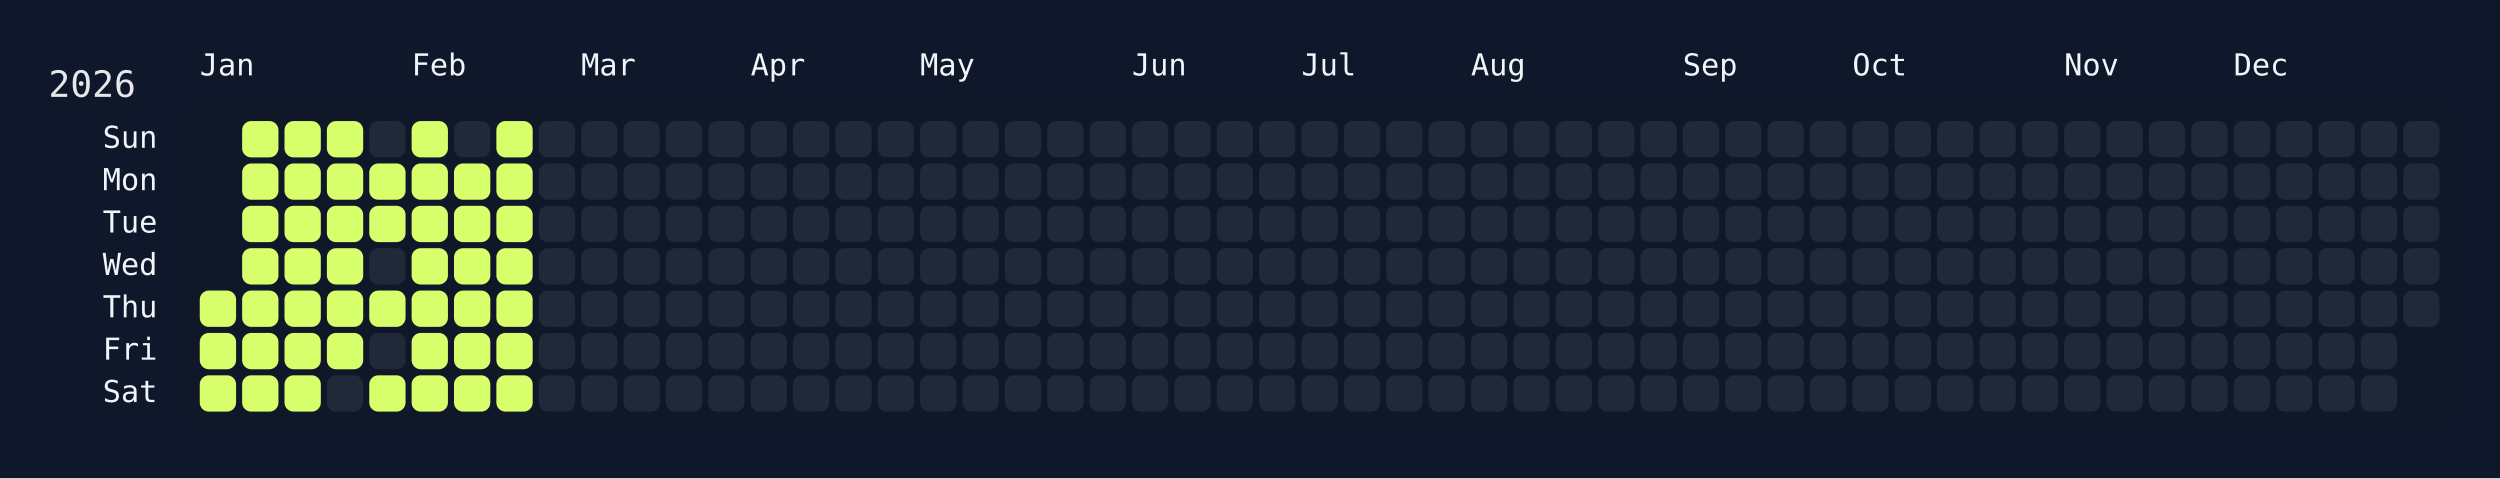
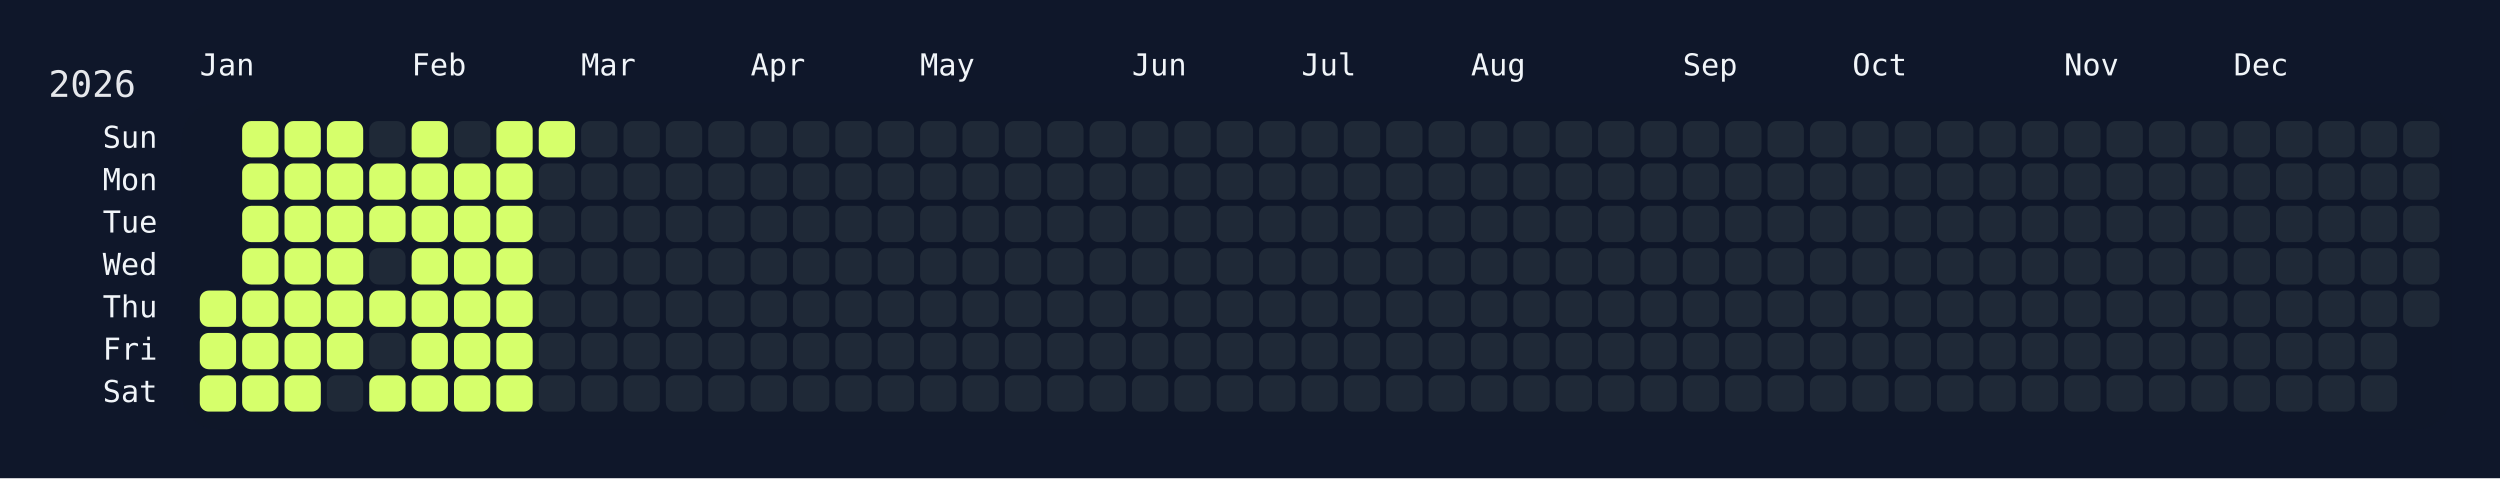
<svg xmlns="http://www.w3.org/2000/svg" width="826" height="158" viewBox="0 0 826 158">
  <rect width="826" height="158" fill="#0f172a" />
  <rect x="60" y="34" width="750" height="108" rx="12" ry="12" fill="rgba(15, 23, 42, 0.8)" />
  <text x="16" y="32" font-size="12" fill="#e5e7eb" font-family="JetBrains Mono, ui-monospace, SFMono-Regular, Menlo, Monaco, Consolas, monospace">2026</text>
  <text x="66" y="18" font-size="10" fill="#f1f5f9" font-family="JetBrains Mono, ui-monospace, SFMono-Regular, Menlo, Monaco, Consolas, monospace" dominant-baseline="hanging">Jan</text>
  <text x="136" y="18" font-size="10" fill="#f1f5f9" font-family="JetBrains Mono, ui-monospace, SFMono-Regular, Menlo, Monaco, Consolas, monospace" dominant-baseline="hanging">Feb</text>
  <text x="192" y="18" font-size="10" fill="#f1f5f9" font-family="JetBrains Mono, ui-monospace, SFMono-Regular, Menlo, Monaco, Consolas, monospace" dominant-baseline="hanging">Mar</text>
  <text x="248" y="18" font-size="10" fill="#f1f5f9" font-family="JetBrains Mono, ui-monospace, SFMono-Regular, Menlo, Monaco, Consolas, monospace" dominant-baseline="hanging">Apr</text>
  <text x="304" y="18" font-size="10" fill="#f1f5f9" font-family="JetBrains Mono, ui-monospace, SFMono-Regular, Menlo, Monaco, Consolas, monospace" dominant-baseline="hanging">May</text>
  <text x="374" y="18" font-size="10" fill="#f1f5f9" font-family="JetBrains Mono, ui-monospace, SFMono-Regular, Menlo, Monaco, Consolas, monospace" dominant-baseline="hanging">Jun</text>
  <text x="430" y="18" font-size="10" fill="#f1f5f9" font-family="JetBrains Mono, ui-monospace, SFMono-Regular, Menlo, Monaco, Consolas, monospace" dominant-baseline="hanging">Jul</text>
  <text x="486" y="18" font-size="10" fill="#f1f5f9" font-family="JetBrains Mono, ui-monospace, SFMono-Regular, Menlo, Monaco, Consolas, monospace" dominant-baseline="hanging">Aug</text>
  <text x="556" y="18" font-size="10" fill="#f1f5f9" font-family="JetBrains Mono, ui-monospace, SFMono-Regular, Menlo, Monaco, Consolas, monospace" dominant-baseline="hanging">Sep</text>
  <text x="612" y="18" font-size="10" fill="#f1f5f9" font-family="JetBrains Mono, ui-monospace, SFMono-Regular, Menlo, Monaco, Consolas, monospace" dominant-baseline="hanging">Oct</text>
  <text x="682" y="18" font-size="10" fill="#f1f5f9" font-family="JetBrains Mono, ui-monospace, SFMono-Regular, Menlo, Monaco, Consolas, monospace" dominant-baseline="hanging">Nov</text>
  <text x="738" y="18" font-size="10" fill="#f1f5f9" font-family="JetBrains Mono, ui-monospace, SFMono-Regular, Menlo, Monaco, Consolas, monospace" dominant-baseline="hanging">Dec</text>
  <text x="52" y="46.0" font-size="10" fill="#f1f5f9" font-family="JetBrains Mono, ui-monospace, SFMono-Regular, Menlo, Monaco, Consolas, monospace" text-anchor="end" dominant-baseline="middle">Sun</text>
  <text x="52" y="60.0" font-size="10" fill="#f1f5f9" font-family="JetBrains Mono, ui-monospace, SFMono-Regular, Menlo, Monaco, Consolas, monospace" text-anchor="end" dominant-baseline="middle">Mon</text>
  <text x="52" y="74.0" font-size="10" fill="#f1f5f9" font-family="JetBrains Mono, ui-monospace, SFMono-Regular, Menlo, Monaco, Consolas, monospace" text-anchor="end" dominant-baseline="middle">Tue</text>
  <text x="52" y="88.0" font-size="10" fill="#f1f5f9" font-family="JetBrains Mono, ui-monospace, SFMono-Regular, Menlo, Monaco, Consolas, monospace" text-anchor="end" dominant-baseline="middle">Wed</text>
  <text x="52" y="102.0" font-size="10" fill="#f1f5f9" font-family="JetBrains Mono, ui-monospace, SFMono-Regular, Menlo, Monaco, Consolas, monospace" text-anchor="end" dominant-baseline="middle">Thu</text>
  <text x="52" y="116.0" font-size="10" fill="#f1f5f9" font-family="JetBrains Mono, ui-monospace, SFMono-Regular, Menlo, Monaco, Consolas, monospace" text-anchor="end" dominant-baseline="middle">Fri</text>
  <text x="52" y="130.0" font-size="10" fill="#f1f5f9" font-family="JetBrains Mono, ui-monospace, SFMono-Regular, Menlo, Monaco, Consolas, monospace" text-anchor="end" dominant-baseline="middle">Sat</text>
  <g transform="translate(66,40)">
    <rect x="0" y="56" width="12" height="12" rx="3" ry="3" fill="#d6ff6b" data-date="2026-01-01" />
    <rect x="0" y="70" width="12" height="12" rx="3" ry="3" fill="#d6ff6b" data-date="2026-01-02" />
    <rect x="0" y="84" width="12" height="12" rx="3" ry="3" fill="#d6ff6b" data-date="2026-01-03" />
    <rect x="14" y="0" width="12" height="12" rx="3" ry="3" fill="#d6ff6b" data-date="2026-01-04" />
    <rect x="14" y="14" width="12" height="12" rx="3" ry="3" fill="#d6ff6b" data-date="2026-01-05" />
    <rect x="14" y="28" width="12" height="12" rx="3" ry="3" fill="#d6ff6b" data-date="2026-01-06" />
    <rect x="14" y="42" width="12" height="12" rx="3" ry="3" fill="#d6ff6b" data-date="2026-01-07" />
    <rect x="14" y="56" width="12" height="12" rx="3" ry="3" fill="#d6ff6b" data-date="2026-01-08" />
    <rect x="14" y="70" width="12" height="12" rx="3" ry="3" fill="#d6ff6b" data-date="2026-01-09" />
    <rect x="14" y="84" width="12" height="12" rx="3" ry="3" fill="#d6ff6b" data-date="2026-01-10" />
    <rect x="28" y="0" width="12" height="12" rx="3" ry="3" fill="#d6ff6b" data-date="2026-01-11" />
    <rect x="28" y="14" width="12" height="12" rx="3" ry="3" fill="#d6ff6b" data-date="2026-01-12" />
    <rect x="28" y="28" width="12" height="12" rx="3" ry="3" fill="#d6ff6b" data-date="2026-01-13" />
    <rect x="28" y="42" width="12" height="12" rx="3" ry="3" fill="#d6ff6b" data-date="2026-01-14" />
    <rect x="28" y="56" width="12" height="12" rx="3" ry="3" fill="#d6ff6b" data-date="2026-01-15" />
    <rect x="28" y="70" width="12" height="12" rx="3" ry="3" fill="#d6ff6b" data-date="2026-01-16" />
    <rect x="28" y="84" width="12" height="12" rx="3" ry="3" fill="#d6ff6b" data-date="2026-01-17" />
    <rect x="42" y="0" width="12" height="12" rx="3" ry="3" fill="#d6ff6b" data-date="2026-01-18" />
    <rect x="42" y="14" width="12" height="12" rx="3" ry="3" fill="#d6ff6b" data-date="2026-01-19" />
    <rect x="42" y="28" width="12" height="12" rx="3" ry="3" fill="#d6ff6b" data-date="2026-01-20" />
    <rect x="42" y="42" width="12" height="12" rx="3" ry="3" fill="#d6ff6b" data-date="2026-01-21" />
    <rect x="42" y="56" width="12" height="12" rx="3" ry="3" fill="#d6ff6b" data-date="2026-01-22" />
    <rect x="42" y="70" width="12" height="12" rx="3" ry="3" fill="#d6ff6b" data-date="2026-01-23" />
    <rect x="42" y="84" width="12" height="12" rx="3" ry="3" fill="#1f2937" data-date="2026-01-24" />
    <rect x="56" y="0" width="12" height="12" rx="3" ry="3" fill="#1f2937" data-date="2026-01-25" />
    <rect x="56" y="14" width="12" height="12" rx="3" ry="3" fill="#d6ff6b" data-date="2026-01-26" />
    <rect x="56" y="28" width="12" height="12" rx="3" ry="3" fill="#d6ff6b" data-date="2026-01-27" />
    <rect x="56" y="42" width="12" height="12" rx="3" ry="3" fill="#1f2937" data-date="2026-01-28" />
    <rect x="56" y="56" width="12" height="12" rx="3" ry="3" fill="#d6ff6b" data-date="2026-01-29" />
    <rect x="56" y="70" width="12" height="12" rx="3" ry="3" fill="#1f2937" data-date="2026-01-30" />
    <rect x="56" y="84" width="12" height="12" rx="3" ry="3" fill="#d6ff6b" data-date="2026-01-31" />
    <rect x="70" y="0" width="12" height="12" rx="3" ry="3" fill="#d6ff6b" data-date="2026-02-01" />
    <rect x="70" y="14" width="12" height="12" rx="3" ry="3" fill="#d6ff6b" data-date="2026-02-02" />
    <rect x="70" y="28" width="12" height="12" rx="3" ry="3" fill="#d6ff6b" data-date="2026-02-03" />
    <rect x="70" y="42" width="12" height="12" rx="3" ry="3" fill="#d6ff6b" data-date="2026-02-04" />
    <rect x="70" y="56" width="12" height="12" rx="3" ry="3" fill="#d6ff6b" data-date="2026-02-05" />
    <rect x="70" y="70" width="12" height="12" rx="3" ry="3" fill="#d6ff6b" data-date="2026-02-06" />
    <rect x="70" y="84" width="12" height="12" rx="3" ry="3" fill="#d6ff6b" data-date="2026-02-07" />
    <rect x="84" y="0" width="12" height="12" rx="3" ry="3" fill="#1f2937" data-date="2026-02-08" />
    <rect x="84" y="14" width="12" height="12" rx="3" ry="3" fill="#d6ff6b" data-date="2026-02-09" />
    <rect x="84" y="28" width="12" height="12" rx="3" ry="3" fill="#d6ff6b" data-date="2026-02-10" />
    <rect x="84" y="42" width="12" height="12" rx="3" ry="3" fill="#d6ff6b" data-date="2026-02-11" />
    <rect x="84" y="56" width="12" height="12" rx="3" ry="3" fill="#d6ff6b" data-date="2026-02-12" />
    <rect x="84" y="70" width="12" height="12" rx="3" ry="3" fill="#d6ff6b" data-date="2026-02-13" />
    <rect x="84" y="84" width="12" height="12" rx="3" ry="3" fill="#d6ff6b" data-date="2026-02-14" />
    <rect x="98" y="0" width="12" height="12" rx="3" ry="3" fill="#d6ff6b" data-date="2026-02-15" />
    <rect x="98" y="14" width="12" height="12" rx="3" ry="3" fill="#d6ff6b" data-date="2026-02-16" />
    <rect x="98" y="28" width="12" height="12" rx="3" ry="3" fill="#d6ff6b" data-date="2026-02-17" />
    <rect x="98" y="42" width="12" height="12" rx="3" ry="3" fill="#d6ff6b" data-date="2026-02-18" />
    <rect x="98" y="56" width="12" height="12" rx="3" ry="3" fill="#d6ff6b" data-date="2026-02-19" />
    <rect x="98" y="70" width="12" height="12" rx="3" ry="3" fill="#d6ff6b" data-date="2026-02-20" />
    <rect x="98" y="84" width="12" height="12" rx="3" ry="3" fill="#d6ff6b" data-date="2026-02-21" />
-     <rect x="112" y="0" width="12" height="12" rx="3" ry="3" fill="#1f2937" data-date="2026-02-22" />
+     <rect x="112" y="0" width="12" height="12" rx="3" ry="3" fill="#d6ff6b" data-date="2026-02-22" />
    <rect x="112" y="14" width="12" height="12" rx="3" ry="3" fill="#1f2937" data-date="2026-02-23" />
    <rect x="112" y="28" width="12" height="12" rx="3" ry="3" fill="#1f2937" data-date="2026-02-24" />
    <rect x="112" y="42" width="12" height="12" rx="3" ry="3" fill="#1f2937" data-date="2026-02-25" />
    <rect x="112" y="56" width="12" height="12" rx="3" ry="3" fill="#1f2937" data-date="2026-02-26" />
    <rect x="112" y="70" width="12" height="12" rx="3" ry="3" fill="#1f2937" data-date="2026-02-27" />
    <rect x="112" y="84" width="12" height="12" rx="3" ry="3" fill="#1f2937" data-date="2026-02-28" />
    <rect x="126" y="0" width="12" height="12" rx="3" ry="3" fill="#1f2937" data-date="2026-03-01" />
    <rect x="126" y="14" width="12" height="12" rx="3" ry="3" fill="#1f2937" data-date="2026-03-02" />
    <rect x="126" y="28" width="12" height="12" rx="3" ry="3" fill="#1f2937" data-date="2026-03-03" />
    <rect x="126" y="42" width="12" height="12" rx="3" ry="3" fill="#1f2937" data-date="2026-03-04" />
    <rect x="126" y="56" width="12" height="12" rx="3" ry="3" fill="#1f2937" data-date="2026-03-05" />
    <rect x="126" y="70" width="12" height="12" rx="3" ry="3" fill="#1f2937" data-date="2026-03-06" />
    <rect x="126" y="84" width="12" height="12" rx="3" ry="3" fill="#1f2937" data-date="2026-03-07" />
    <rect x="140" y="0" width="12" height="12" rx="3" ry="3" fill="#1f2937" data-date="2026-03-08" />
    <rect x="140" y="14" width="12" height="12" rx="3" ry="3" fill="#1f2937" data-date="2026-03-09" />
    <rect x="140" y="28" width="12" height="12" rx="3" ry="3" fill="#1f2937" data-date="2026-03-10" />
    <rect x="140" y="42" width="12" height="12" rx="3" ry="3" fill="#1f2937" data-date="2026-03-11" />
    <rect x="140" y="56" width="12" height="12" rx="3" ry="3" fill="#1f2937" data-date="2026-03-12" />
    <rect x="140" y="70" width="12" height="12" rx="3" ry="3" fill="#1f2937" data-date="2026-03-13" />
    <rect x="140" y="84" width="12" height="12" rx="3" ry="3" fill="#1f2937" data-date="2026-03-14" />
    <rect x="154" y="0" width="12" height="12" rx="3" ry="3" fill="#1f2937" data-date="2026-03-15" />
    <rect x="154" y="14" width="12" height="12" rx="3" ry="3" fill="#1f2937" data-date="2026-03-16" />
    <rect x="154" y="28" width="12" height="12" rx="3" ry="3" fill="#1f2937" data-date="2026-03-17" />
    <rect x="154" y="42" width="12" height="12" rx="3" ry="3" fill="#1f2937" data-date="2026-03-18" />
    <rect x="154" y="56" width="12" height="12" rx="3" ry="3" fill="#1f2937" data-date="2026-03-19" />
    <rect x="154" y="70" width="12" height="12" rx="3" ry="3" fill="#1f2937" data-date="2026-03-20" />
    <rect x="154" y="84" width="12" height="12" rx="3" ry="3" fill="#1f2937" data-date="2026-03-21" />
    <rect x="168" y="0" width="12" height="12" rx="3" ry="3" fill="#1f2937" data-date="2026-03-22" />
    <rect x="168" y="14" width="12" height="12" rx="3" ry="3" fill="#1f2937" data-date="2026-03-23" />
    <rect x="168" y="28" width="12" height="12" rx="3" ry="3" fill="#1f2937" data-date="2026-03-24" />
    <rect x="168" y="42" width="12" height="12" rx="3" ry="3" fill="#1f2937" data-date="2026-03-25" />
    <rect x="168" y="56" width="12" height="12" rx="3" ry="3" fill="#1f2937" data-date="2026-03-26" />
    <rect x="168" y="70" width="12" height="12" rx="3" ry="3" fill="#1f2937" data-date="2026-03-27" />
    <rect x="168" y="84" width="12" height="12" rx="3" ry="3" fill="#1f2937" data-date="2026-03-28" />
    <rect x="182" y="0" width="12" height="12" rx="3" ry="3" fill="#1f2937" data-date="2026-03-29" />
    <rect x="182" y="14" width="12" height="12" rx="3" ry="3" fill="#1f2937" data-date="2026-03-30" />
    <rect x="182" y="28" width="12" height="12" rx="3" ry="3" fill="#1f2937" data-date="2026-03-31" />
    <rect x="182" y="42" width="12" height="12" rx="3" ry="3" fill="#1f2937" data-date="2026-04-01" />
    <rect x="182" y="56" width="12" height="12" rx="3" ry="3" fill="#1f2937" data-date="2026-04-02" />
    <rect x="182" y="70" width="12" height="12" rx="3" ry="3" fill="#1f2937" data-date="2026-04-03" />
    <rect x="182" y="84" width="12" height="12" rx="3" ry="3" fill="#1f2937" data-date="2026-04-04" />
    <rect x="196" y="0" width="12" height="12" rx="3" ry="3" fill="#1f2937" data-date="2026-04-05" />
    <rect x="196" y="14" width="12" height="12" rx="3" ry="3" fill="#1f2937" data-date="2026-04-06" />
    <rect x="196" y="28" width="12" height="12" rx="3" ry="3" fill="#1f2937" data-date="2026-04-07" />
    <rect x="196" y="42" width="12" height="12" rx="3" ry="3" fill="#1f2937" data-date="2026-04-08" />
    <rect x="196" y="56" width="12" height="12" rx="3" ry="3" fill="#1f2937" data-date="2026-04-09" />
    <rect x="196" y="70" width="12" height="12" rx="3" ry="3" fill="#1f2937" data-date="2026-04-10" />
    <rect x="196" y="84" width="12" height="12" rx="3" ry="3" fill="#1f2937" data-date="2026-04-11" />
    <rect x="210" y="0" width="12" height="12" rx="3" ry="3" fill="#1f2937" data-date="2026-04-12" />
    <rect x="210" y="14" width="12" height="12" rx="3" ry="3" fill="#1f2937" data-date="2026-04-13" />
    <rect x="210" y="28" width="12" height="12" rx="3" ry="3" fill="#1f2937" data-date="2026-04-14" />
    <rect x="210" y="42" width="12" height="12" rx="3" ry="3" fill="#1f2937" data-date="2026-04-15" />
    <rect x="210" y="56" width="12" height="12" rx="3" ry="3" fill="#1f2937" data-date="2026-04-16" />
    <rect x="210" y="70" width="12" height="12" rx="3" ry="3" fill="#1f2937" data-date="2026-04-17" />
    <rect x="210" y="84" width="12" height="12" rx="3" ry="3" fill="#1f2937" data-date="2026-04-18" />
    <rect x="224" y="0" width="12" height="12" rx="3" ry="3" fill="#1f2937" data-date="2026-04-19" />
    <rect x="224" y="14" width="12" height="12" rx="3" ry="3" fill="#1f2937" data-date="2026-04-20" />
    <rect x="224" y="28" width="12" height="12" rx="3" ry="3" fill="#1f2937" data-date="2026-04-21" />
    <rect x="224" y="42" width="12" height="12" rx="3" ry="3" fill="#1f2937" data-date="2026-04-22" />
    <rect x="224" y="56" width="12" height="12" rx="3" ry="3" fill="#1f2937" data-date="2026-04-23" />
    <rect x="224" y="70" width="12" height="12" rx="3" ry="3" fill="#1f2937" data-date="2026-04-24" />
    <rect x="224" y="84" width="12" height="12" rx="3" ry="3" fill="#1f2937" data-date="2026-04-25" />
    <rect x="238" y="0" width="12" height="12" rx="3" ry="3" fill="#1f2937" data-date="2026-04-26" />
    <rect x="238" y="14" width="12" height="12" rx="3" ry="3" fill="#1f2937" data-date="2026-04-27" />
    <rect x="238" y="28" width="12" height="12" rx="3" ry="3" fill="#1f2937" data-date="2026-04-28" />
    <rect x="238" y="42" width="12" height="12" rx="3" ry="3" fill="#1f2937" data-date="2026-04-29" />
    <rect x="238" y="56" width="12" height="12" rx="3" ry="3" fill="#1f2937" data-date="2026-04-30" />
    <rect x="238" y="70" width="12" height="12" rx="3" ry="3" fill="#1f2937" data-date="2026-05-01" />
    <rect x="238" y="84" width="12" height="12" rx="3" ry="3" fill="#1f2937" data-date="2026-05-02" />
    <rect x="252" y="0" width="12" height="12" rx="3" ry="3" fill="#1f2937" data-date="2026-05-03" />
    <rect x="252" y="14" width="12" height="12" rx="3" ry="3" fill="#1f2937" data-date="2026-05-04" />
    <rect x="252" y="28" width="12" height="12" rx="3" ry="3" fill="#1f2937" data-date="2026-05-05" />
    <rect x="252" y="42" width="12" height="12" rx="3" ry="3" fill="#1f2937" data-date="2026-05-06" />
    <rect x="252" y="56" width="12" height="12" rx="3" ry="3" fill="#1f2937" data-date="2026-05-07" />
    <rect x="252" y="70" width="12" height="12" rx="3" ry="3" fill="#1f2937" data-date="2026-05-08" />
    <rect x="252" y="84" width="12" height="12" rx="3" ry="3" fill="#1f2937" data-date="2026-05-09" />
    <rect x="266" y="0" width="12" height="12" rx="3" ry="3" fill="#1f2937" data-date="2026-05-10" />
    <rect x="266" y="14" width="12" height="12" rx="3" ry="3" fill="#1f2937" data-date="2026-05-11" />
    <rect x="266" y="28" width="12" height="12" rx="3" ry="3" fill="#1f2937" data-date="2026-05-12" />
    <rect x="266" y="42" width="12" height="12" rx="3" ry="3" fill="#1f2937" data-date="2026-05-13" />
    <rect x="266" y="56" width="12" height="12" rx="3" ry="3" fill="#1f2937" data-date="2026-05-14" />
    <rect x="266" y="70" width="12" height="12" rx="3" ry="3" fill="#1f2937" data-date="2026-05-15" />
    <rect x="266" y="84" width="12" height="12" rx="3" ry="3" fill="#1f2937" data-date="2026-05-16" />
    <rect x="280" y="0" width="12" height="12" rx="3" ry="3" fill="#1f2937" data-date="2026-05-17" />
    <rect x="280" y="14" width="12" height="12" rx="3" ry="3" fill="#1f2937" data-date="2026-05-18" />
    <rect x="280" y="28" width="12" height="12" rx="3" ry="3" fill="#1f2937" data-date="2026-05-19" />
    <rect x="280" y="42" width="12" height="12" rx="3" ry="3" fill="#1f2937" data-date="2026-05-20" />
    <rect x="280" y="56" width="12" height="12" rx="3" ry="3" fill="#1f2937" data-date="2026-05-21" />
    <rect x="280" y="70" width="12" height="12" rx="3" ry="3" fill="#1f2937" data-date="2026-05-22" />
    <rect x="280" y="84" width="12" height="12" rx="3" ry="3" fill="#1f2937" data-date="2026-05-23" />
    <rect x="294" y="0" width="12" height="12" rx="3" ry="3" fill="#1f2937" data-date="2026-05-24" />
    <rect x="294" y="14" width="12" height="12" rx="3" ry="3" fill="#1f2937" data-date="2026-05-25" />
    <rect x="294" y="28" width="12" height="12" rx="3" ry="3" fill="#1f2937" data-date="2026-05-26" />
    <rect x="294" y="42" width="12" height="12" rx="3" ry="3" fill="#1f2937" data-date="2026-05-27" />
    <rect x="294" y="56" width="12" height="12" rx="3" ry="3" fill="#1f2937" data-date="2026-05-28" />
    <rect x="294" y="70" width="12" height="12" rx="3" ry="3" fill="#1f2937" data-date="2026-05-29" />
    <rect x="294" y="84" width="12" height="12" rx="3" ry="3" fill="#1f2937" data-date="2026-05-30" />
    <rect x="308" y="0" width="12" height="12" rx="3" ry="3" fill="#1f2937" data-date="2026-05-31" />
    <rect x="308" y="14" width="12" height="12" rx="3" ry="3" fill="#1f2937" data-date="2026-06-01" />
    <rect x="308" y="28" width="12" height="12" rx="3" ry="3" fill="#1f2937" data-date="2026-06-02" />
    <rect x="308" y="42" width="12" height="12" rx="3" ry="3" fill="#1f2937" data-date="2026-06-03" />
    <rect x="308" y="56" width="12" height="12" rx="3" ry="3" fill="#1f2937" data-date="2026-06-04" />
    <rect x="308" y="70" width="12" height="12" rx="3" ry="3" fill="#1f2937" data-date="2026-06-05" />
    <rect x="308" y="84" width="12" height="12" rx="3" ry="3" fill="#1f2937" data-date="2026-06-06" />
    <rect x="322" y="0" width="12" height="12" rx="3" ry="3" fill="#1f2937" data-date="2026-06-07" />
    <rect x="322" y="14" width="12" height="12" rx="3" ry="3" fill="#1f2937" data-date="2026-06-08" />
    <rect x="322" y="28" width="12" height="12" rx="3" ry="3" fill="#1f2937" data-date="2026-06-09" />
    <rect x="322" y="42" width="12" height="12" rx="3" ry="3" fill="#1f2937" data-date="2026-06-10" />
    <rect x="322" y="56" width="12" height="12" rx="3" ry="3" fill="#1f2937" data-date="2026-06-11" />
    <rect x="322" y="70" width="12" height="12" rx="3" ry="3" fill="#1f2937" data-date="2026-06-12" />
    <rect x="322" y="84" width="12" height="12" rx="3" ry="3" fill="#1f2937" data-date="2026-06-13" />
    <rect x="336" y="0" width="12" height="12" rx="3" ry="3" fill="#1f2937" data-date="2026-06-14" />
    <rect x="336" y="14" width="12" height="12" rx="3" ry="3" fill="#1f2937" data-date="2026-06-15" />
    <rect x="336" y="28" width="12" height="12" rx="3" ry="3" fill="#1f2937" data-date="2026-06-16" />
    <rect x="336" y="42" width="12" height="12" rx="3" ry="3" fill="#1f2937" data-date="2026-06-17" />
    <rect x="336" y="56" width="12" height="12" rx="3" ry="3" fill="#1f2937" data-date="2026-06-18" />
    <rect x="336" y="70" width="12" height="12" rx="3" ry="3" fill="#1f2937" data-date="2026-06-19" />
    <rect x="336" y="84" width="12" height="12" rx="3" ry="3" fill="#1f2937" data-date="2026-06-20" />
    <rect x="350" y="0" width="12" height="12" rx="3" ry="3" fill="#1f2937" data-date="2026-06-21" />
    <rect x="350" y="14" width="12" height="12" rx="3" ry="3" fill="#1f2937" data-date="2026-06-22" />
    <rect x="350" y="28" width="12" height="12" rx="3" ry="3" fill="#1f2937" data-date="2026-06-23" />
    <rect x="350" y="42" width="12" height="12" rx="3" ry="3" fill="#1f2937" data-date="2026-06-24" />
    <rect x="350" y="56" width="12" height="12" rx="3" ry="3" fill="#1f2937" data-date="2026-06-25" />
    <rect x="350" y="70" width="12" height="12" rx="3" ry="3" fill="#1f2937" data-date="2026-06-26" />
    <rect x="350" y="84" width="12" height="12" rx="3" ry="3" fill="#1f2937" data-date="2026-06-27" />
    <rect x="364" y="0" width="12" height="12" rx="3" ry="3" fill="#1f2937" data-date="2026-06-28" />
    <rect x="364" y="14" width="12" height="12" rx="3" ry="3" fill="#1f2937" data-date="2026-06-29" />
    <rect x="364" y="28" width="12" height="12" rx="3" ry="3" fill="#1f2937" data-date="2026-06-30" />
    <rect x="364" y="42" width="12" height="12" rx="3" ry="3" fill="#1f2937" data-date="2026-07-01" />
    <rect x="364" y="56" width="12" height="12" rx="3" ry="3" fill="#1f2937" data-date="2026-07-02" />
    <rect x="364" y="70" width="12" height="12" rx="3" ry="3" fill="#1f2937" data-date="2026-07-03" />
    <rect x="364" y="84" width="12" height="12" rx="3" ry="3" fill="#1f2937" data-date="2026-07-04" />
    <rect x="378" y="0" width="12" height="12" rx="3" ry="3" fill="#1f2937" data-date="2026-07-05" />
    <rect x="378" y="14" width="12" height="12" rx="3" ry="3" fill="#1f2937" data-date="2026-07-06" />
    <rect x="378" y="28" width="12" height="12" rx="3" ry="3" fill="#1f2937" data-date="2026-07-07" />
    <rect x="378" y="42" width="12" height="12" rx="3" ry="3" fill="#1f2937" data-date="2026-07-08" />
    <rect x="378" y="56" width="12" height="12" rx="3" ry="3" fill="#1f2937" data-date="2026-07-09" />
    <rect x="378" y="70" width="12" height="12" rx="3" ry="3" fill="#1f2937" data-date="2026-07-10" />
    <rect x="378" y="84" width="12" height="12" rx="3" ry="3" fill="#1f2937" data-date="2026-07-11" />
    <rect x="392" y="0" width="12" height="12" rx="3" ry="3" fill="#1f2937" data-date="2026-07-12" />
    <rect x="392" y="14" width="12" height="12" rx="3" ry="3" fill="#1f2937" data-date="2026-07-13" />
    <rect x="392" y="28" width="12" height="12" rx="3" ry="3" fill="#1f2937" data-date="2026-07-14" />
    <rect x="392" y="42" width="12" height="12" rx="3" ry="3" fill="#1f2937" data-date="2026-07-15" />
    <rect x="392" y="56" width="12" height="12" rx="3" ry="3" fill="#1f2937" data-date="2026-07-16" />
    <rect x="392" y="70" width="12" height="12" rx="3" ry="3" fill="#1f2937" data-date="2026-07-17" />
    <rect x="392" y="84" width="12" height="12" rx="3" ry="3" fill="#1f2937" data-date="2026-07-18" />
    <rect x="406" y="0" width="12" height="12" rx="3" ry="3" fill="#1f2937" data-date="2026-07-19" />
    <rect x="406" y="14" width="12" height="12" rx="3" ry="3" fill="#1f2937" data-date="2026-07-20" />
    <rect x="406" y="28" width="12" height="12" rx="3" ry="3" fill="#1f2937" data-date="2026-07-21" />
    <rect x="406" y="42" width="12" height="12" rx="3" ry="3" fill="#1f2937" data-date="2026-07-22" />
    <rect x="406" y="56" width="12" height="12" rx="3" ry="3" fill="#1f2937" data-date="2026-07-23" />
    <rect x="406" y="70" width="12" height="12" rx="3" ry="3" fill="#1f2937" data-date="2026-07-24" />
    <rect x="406" y="84" width="12" height="12" rx="3" ry="3" fill="#1f2937" data-date="2026-07-25" />
    <rect x="420" y="0" width="12" height="12" rx="3" ry="3" fill="#1f2937" data-date="2026-07-26" />
    <rect x="420" y="14" width="12" height="12" rx="3" ry="3" fill="#1f2937" data-date="2026-07-27" />
    <rect x="420" y="28" width="12" height="12" rx="3" ry="3" fill="#1f2937" data-date="2026-07-28" />
    <rect x="420" y="42" width="12" height="12" rx="3" ry="3" fill="#1f2937" data-date="2026-07-29" />
    <rect x="420" y="56" width="12" height="12" rx="3" ry="3" fill="#1f2937" data-date="2026-07-30" />
    <rect x="420" y="70" width="12" height="12" rx="3" ry="3" fill="#1f2937" data-date="2026-07-31" />
    <rect x="420" y="84" width="12" height="12" rx="3" ry="3" fill="#1f2937" data-date="2026-08-01" />
    <rect x="434" y="0" width="12" height="12" rx="3" ry="3" fill="#1f2937" data-date="2026-08-02" />
    <rect x="434" y="14" width="12" height="12" rx="3" ry="3" fill="#1f2937" data-date="2026-08-03" />
    <rect x="434" y="28" width="12" height="12" rx="3" ry="3" fill="#1f2937" data-date="2026-08-04" />
    <rect x="434" y="42" width="12" height="12" rx="3" ry="3" fill="#1f2937" data-date="2026-08-05" />
    <rect x="434" y="56" width="12" height="12" rx="3" ry="3" fill="#1f2937" data-date="2026-08-06" />
    <rect x="434" y="70" width="12" height="12" rx="3" ry="3" fill="#1f2937" data-date="2026-08-07" />
    <rect x="434" y="84" width="12" height="12" rx="3" ry="3" fill="#1f2937" data-date="2026-08-08" />
    <rect x="448" y="0" width="12" height="12" rx="3" ry="3" fill="#1f2937" data-date="2026-08-09" />
    <rect x="448" y="14" width="12" height="12" rx="3" ry="3" fill="#1f2937" data-date="2026-08-10" />
    <rect x="448" y="28" width="12" height="12" rx="3" ry="3" fill="#1f2937" data-date="2026-08-11" />
    <rect x="448" y="42" width="12" height="12" rx="3" ry="3" fill="#1f2937" data-date="2026-08-12" />
    <rect x="448" y="56" width="12" height="12" rx="3" ry="3" fill="#1f2937" data-date="2026-08-13" />
    <rect x="448" y="70" width="12" height="12" rx="3" ry="3" fill="#1f2937" data-date="2026-08-14" />
    <rect x="448" y="84" width="12" height="12" rx="3" ry="3" fill="#1f2937" data-date="2026-08-15" />
    <rect x="462" y="0" width="12" height="12" rx="3" ry="3" fill="#1f2937" data-date="2026-08-16" />
    <rect x="462" y="14" width="12" height="12" rx="3" ry="3" fill="#1f2937" data-date="2026-08-17" />
    <rect x="462" y="28" width="12" height="12" rx="3" ry="3" fill="#1f2937" data-date="2026-08-18" />
    <rect x="462" y="42" width="12" height="12" rx="3" ry="3" fill="#1f2937" data-date="2026-08-19" />
    <rect x="462" y="56" width="12" height="12" rx="3" ry="3" fill="#1f2937" data-date="2026-08-20" />
    <rect x="462" y="70" width="12" height="12" rx="3" ry="3" fill="#1f2937" data-date="2026-08-21" />
    <rect x="462" y="84" width="12" height="12" rx="3" ry="3" fill="#1f2937" data-date="2026-08-22" />
    <rect x="476" y="0" width="12" height="12" rx="3" ry="3" fill="#1f2937" data-date="2026-08-23" />
    <rect x="476" y="14" width="12" height="12" rx="3" ry="3" fill="#1f2937" data-date="2026-08-24" />
    <rect x="476" y="28" width="12" height="12" rx="3" ry="3" fill="#1f2937" data-date="2026-08-25" />
    <rect x="476" y="42" width="12" height="12" rx="3" ry="3" fill="#1f2937" data-date="2026-08-26" />
    <rect x="476" y="56" width="12" height="12" rx="3" ry="3" fill="#1f2937" data-date="2026-08-27" />
    <rect x="476" y="70" width="12" height="12" rx="3" ry="3" fill="#1f2937" data-date="2026-08-28" />
    <rect x="476" y="84" width="12" height="12" rx="3" ry="3" fill="#1f2937" data-date="2026-08-29" />
    <rect x="490" y="0" width="12" height="12" rx="3" ry="3" fill="#1f2937" data-date="2026-08-30" />
    <rect x="490" y="14" width="12" height="12" rx="3" ry="3" fill="#1f2937" data-date="2026-08-31" />
    <rect x="490" y="28" width="12" height="12" rx="3" ry="3" fill="#1f2937" data-date="2026-09-01" />
    <rect x="490" y="42" width="12" height="12" rx="3" ry="3" fill="#1f2937" data-date="2026-09-02" />
    <rect x="490" y="56" width="12" height="12" rx="3" ry="3" fill="#1f2937" data-date="2026-09-03" />
    <rect x="490" y="70" width="12" height="12" rx="3" ry="3" fill="#1f2937" data-date="2026-09-04" />
    <rect x="490" y="84" width="12" height="12" rx="3" ry="3" fill="#1f2937" data-date="2026-09-05" />
    <rect x="504" y="0" width="12" height="12" rx="3" ry="3" fill="#1f2937" data-date="2026-09-06" />
    <rect x="504" y="14" width="12" height="12" rx="3" ry="3" fill="#1f2937" data-date="2026-09-07" />
    <rect x="504" y="28" width="12" height="12" rx="3" ry="3" fill="#1f2937" data-date="2026-09-08" />
    <rect x="504" y="42" width="12" height="12" rx="3" ry="3" fill="#1f2937" data-date="2026-09-09" />
    <rect x="504" y="56" width="12" height="12" rx="3" ry="3" fill="#1f2937" data-date="2026-09-10" />
    <rect x="504" y="70" width="12" height="12" rx="3" ry="3" fill="#1f2937" data-date="2026-09-11" />
    <rect x="504" y="84" width="12" height="12" rx="3" ry="3" fill="#1f2937" data-date="2026-09-12" />
    <rect x="518" y="0" width="12" height="12" rx="3" ry="3" fill="#1f2937" data-date="2026-09-13" />
    <rect x="518" y="14" width="12" height="12" rx="3" ry="3" fill="#1f2937" data-date="2026-09-14" />
    <rect x="518" y="28" width="12" height="12" rx="3" ry="3" fill="#1f2937" data-date="2026-09-15" />
    <rect x="518" y="42" width="12" height="12" rx="3" ry="3" fill="#1f2937" data-date="2026-09-16" />
    <rect x="518" y="56" width="12" height="12" rx="3" ry="3" fill="#1f2937" data-date="2026-09-17" />
    <rect x="518" y="70" width="12" height="12" rx="3" ry="3" fill="#1f2937" data-date="2026-09-18" />
    <rect x="518" y="84" width="12" height="12" rx="3" ry="3" fill="#1f2937" data-date="2026-09-19" />
    <rect x="532" y="0" width="12" height="12" rx="3" ry="3" fill="#1f2937" data-date="2026-09-20" />
    <rect x="532" y="14" width="12" height="12" rx="3" ry="3" fill="#1f2937" data-date="2026-09-21" />
    <rect x="532" y="28" width="12" height="12" rx="3" ry="3" fill="#1f2937" data-date="2026-09-22" />
    <rect x="532" y="42" width="12" height="12" rx="3" ry="3" fill="#1f2937" data-date="2026-09-23" />
    <rect x="532" y="56" width="12" height="12" rx="3" ry="3" fill="#1f2937" data-date="2026-09-24" />
    <rect x="532" y="70" width="12" height="12" rx="3" ry="3" fill="#1f2937" data-date="2026-09-25" />
    <rect x="532" y="84" width="12" height="12" rx="3" ry="3" fill="#1f2937" data-date="2026-09-26" />
    <rect x="546" y="0" width="12" height="12" rx="3" ry="3" fill="#1f2937" data-date="2026-09-27" />
    <rect x="546" y="14" width="12" height="12" rx="3" ry="3" fill="#1f2937" data-date="2026-09-28" />
    <rect x="546" y="28" width="12" height="12" rx="3" ry="3" fill="#1f2937" data-date="2026-09-29" />
    <rect x="546" y="42" width="12" height="12" rx="3" ry="3" fill="#1f2937" data-date="2026-09-30" />
    <rect x="546" y="56" width="12" height="12" rx="3" ry="3" fill="#1f2937" data-date="2026-10-01" />
    <rect x="546" y="70" width="12" height="12" rx="3" ry="3" fill="#1f2937" data-date="2026-10-02" />
    <rect x="546" y="84" width="12" height="12" rx="3" ry="3" fill="#1f2937" data-date="2026-10-03" />
    <rect x="560" y="0" width="12" height="12" rx="3" ry="3" fill="#1f2937" data-date="2026-10-04" />
    <rect x="560" y="14" width="12" height="12" rx="3" ry="3" fill="#1f2937" data-date="2026-10-05" />
    <rect x="560" y="28" width="12" height="12" rx="3" ry="3" fill="#1f2937" data-date="2026-10-06" />
    <rect x="560" y="42" width="12" height="12" rx="3" ry="3" fill="#1f2937" data-date="2026-10-07" />
    <rect x="560" y="56" width="12" height="12" rx="3" ry="3" fill="#1f2937" data-date="2026-10-08" />
    <rect x="560" y="70" width="12" height="12" rx="3" ry="3" fill="#1f2937" data-date="2026-10-09" />
    <rect x="560" y="84" width="12" height="12" rx="3" ry="3" fill="#1f2937" data-date="2026-10-10" />
    <rect x="574" y="0" width="12" height="12" rx="3" ry="3" fill="#1f2937" data-date="2026-10-11" />
    <rect x="574" y="14" width="12" height="12" rx="3" ry="3" fill="#1f2937" data-date="2026-10-12" />
    <rect x="574" y="28" width="12" height="12" rx="3" ry="3" fill="#1f2937" data-date="2026-10-13" />
    <rect x="574" y="42" width="12" height="12" rx="3" ry="3" fill="#1f2937" data-date="2026-10-14" />
    <rect x="574" y="56" width="12" height="12" rx="3" ry="3" fill="#1f2937" data-date="2026-10-15" />
    <rect x="574" y="70" width="12" height="12" rx="3" ry="3" fill="#1f2937" data-date="2026-10-16" />
    <rect x="574" y="84" width="12" height="12" rx="3" ry="3" fill="#1f2937" data-date="2026-10-17" />
    <rect x="588" y="0" width="12" height="12" rx="3" ry="3" fill="#1f2937" data-date="2026-10-18" />
    <rect x="588" y="14" width="12" height="12" rx="3" ry="3" fill="#1f2937" data-date="2026-10-19" />
    <rect x="588" y="28" width="12" height="12" rx="3" ry="3" fill="#1f2937" data-date="2026-10-20" />
    <rect x="588" y="42" width="12" height="12" rx="3" ry="3" fill="#1f2937" data-date="2026-10-21" />
    <rect x="588" y="56" width="12" height="12" rx="3" ry="3" fill="#1f2937" data-date="2026-10-22" />
    <rect x="588" y="70" width="12" height="12" rx="3" ry="3" fill="#1f2937" data-date="2026-10-23" />
    <rect x="588" y="84" width="12" height="12" rx="3" ry="3" fill="#1f2937" data-date="2026-10-24" />
    <rect x="602" y="0" width="12" height="12" rx="3" ry="3" fill="#1f2937" data-date="2026-10-25" />
    <rect x="602" y="14" width="12" height="12" rx="3" ry="3" fill="#1f2937" data-date="2026-10-26" />
    <rect x="602" y="28" width="12" height="12" rx="3" ry="3" fill="#1f2937" data-date="2026-10-27" />
    <rect x="602" y="42" width="12" height="12" rx="3" ry="3" fill="#1f2937" data-date="2026-10-28" />
    <rect x="602" y="56" width="12" height="12" rx="3" ry="3" fill="#1f2937" data-date="2026-10-29" />
    <rect x="602" y="70" width="12" height="12" rx="3" ry="3" fill="#1f2937" data-date="2026-10-30" />
    <rect x="602" y="84" width="12" height="12" rx="3" ry="3" fill="#1f2937" data-date="2026-10-31" />
    <rect x="616" y="0" width="12" height="12" rx="3" ry="3" fill="#1f2937" data-date="2026-11-01" />
    <rect x="616" y="14" width="12" height="12" rx="3" ry="3" fill="#1f2937" data-date="2026-11-02" />
    <rect x="616" y="28" width="12" height="12" rx="3" ry="3" fill="#1f2937" data-date="2026-11-03" />
    <rect x="616" y="42" width="12" height="12" rx="3" ry="3" fill="#1f2937" data-date="2026-11-04" />
    <rect x="616" y="56" width="12" height="12" rx="3" ry="3" fill="#1f2937" data-date="2026-11-05" />
    <rect x="616" y="70" width="12" height="12" rx="3" ry="3" fill="#1f2937" data-date="2026-11-06" />
    <rect x="616" y="84" width="12" height="12" rx="3" ry="3" fill="#1f2937" data-date="2026-11-07" />
    <rect x="630" y="0" width="12" height="12" rx="3" ry="3" fill="#1f2937" data-date="2026-11-08" />
    <rect x="630" y="14" width="12" height="12" rx="3" ry="3" fill="#1f2937" data-date="2026-11-09" />
    <rect x="630" y="28" width="12" height="12" rx="3" ry="3" fill="#1f2937" data-date="2026-11-10" />
    <rect x="630" y="42" width="12" height="12" rx="3" ry="3" fill="#1f2937" data-date="2026-11-11" />
    <rect x="630" y="56" width="12" height="12" rx="3" ry="3" fill="#1f2937" data-date="2026-11-12" />
    <rect x="630" y="70" width="12" height="12" rx="3" ry="3" fill="#1f2937" data-date="2026-11-13" />
    <rect x="630" y="84" width="12" height="12" rx="3" ry="3" fill="#1f2937" data-date="2026-11-14" />
    <rect x="644" y="0" width="12" height="12" rx="3" ry="3" fill="#1f2937" data-date="2026-11-15" />
    <rect x="644" y="14" width="12" height="12" rx="3" ry="3" fill="#1f2937" data-date="2026-11-16" />
    <rect x="644" y="28" width="12" height="12" rx="3" ry="3" fill="#1f2937" data-date="2026-11-17" />
    <rect x="644" y="42" width="12" height="12" rx="3" ry="3" fill="#1f2937" data-date="2026-11-18" />
    <rect x="644" y="56" width="12" height="12" rx="3" ry="3" fill="#1f2937" data-date="2026-11-19" />
    <rect x="644" y="70" width="12" height="12" rx="3" ry="3" fill="#1f2937" data-date="2026-11-20" />
    <rect x="644" y="84" width="12" height="12" rx="3" ry="3" fill="#1f2937" data-date="2026-11-21" />
    <rect x="658" y="0" width="12" height="12" rx="3" ry="3" fill="#1f2937" data-date="2026-11-22" />
    <rect x="658" y="14" width="12" height="12" rx="3" ry="3" fill="#1f2937" data-date="2026-11-23" />
    <rect x="658" y="28" width="12" height="12" rx="3" ry="3" fill="#1f2937" data-date="2026-11-24" />
    <rect x="658" y="42" width="12" height="12" rx="3" ry="3" fill="#1f2937" data-date="2026-11-25" />
    <rect x="658" y="56" width="12" height="12" rx="3" ry="3" fill="#1f2937" data-date="2026-11-26" />
    <rect x="658" y="70" width="12" height="12" rx="3" ry="3" fill="#1f2937" data-date="2026-11-27" />
    <rect x="658" y="84" width="12" height="12" rx="3" ry="3" fill="#1f2937" data-date="2026-11-28" />
    <rect x="672" y="0" width="12" height="12" rx="3" ry="3" fill="#1f2937" data-date="2026-11-29" />
    <rect x="672" y="14" width="12" height="12" rx="3" ry="3" fill="#1f2937" data-date="2026-11-30" />
    <rect x="672" y="28" width="12" height="12" rx="3" ry="3" fill="#1f2937" data-date="2026-12-01" />
    <rect x="672" y="42" width="12" height="12" rx="3" ry="3" fill="#1f2937" data-date="2026-12-02" />
    <rect x="672" y="56" width="12" height="12" rx="3" ry="3" fill="#1f2937" data-date="2026-12-03" />
    <rect x="672" y="70" width="12" height="12" rx="3" ry="3" fill="#1f2937" data-date="2026-12-04" />
    <rect x="672" y="84" width="12" height="12" rx="3" ry="3" fill="#1f2937" data-date="2026-12-05" />
    <rect x="686" y="0" width="12" height="12" rx="3" ry="3" fill="#1f2937" data-date="2026-12-06" />
    <rect x="686" y="14" width="12" height="12" rx="3" ry="3" fill="#1f2937" data-date="2026-12-07" />
    <rect x="686" y="28" width="12" height="12" rx="3" ry="3" fill="#1f2937" data-date="2026-12-08" />
    <rect x="686" y="42" width="12" height="12" rx="3" ry="3" fill="#1f2937" data-date="2026-12-09" />
    <rect x="686" y="56" width="12" height="12" rx="3" ry="3" fill="#1f2937" data-date="2026-12-10" />
    <rect x="686" y="70" width="12" height="12" rx="3" ry="3" fill="#1f2937" data-date="2026-12-11" />
    <rect x="686" y="84" width="12" height="12" rx="3" ry="3" fill="#1f2937" data-date="2026-12-12" />
    <rect x="700" y="0" width="12" height="12" rx="3" ry="3" fill="#1f2937" data-date="2026-12-13" />
    <rect x="700" y="14" width="12" height="12" rx="3" ry="3" fill="#1f2937" data-date="2026-12-14" />
    <rect x="700" y="28" width="12" height="12" rx="3" ry="3" fill="#1f2937" data-date="2026-12-15" />
    <rect x="700" y="42" width="12" height="12" rx="3" ry="3" fill="#1f2937" data-date="2026-12-16" />
    <rect x="700" y="56" width="12" height="12" rx="3" ry="3" fill="#1f2937" data-date="2026-12-17" />
    <rect x="700" y="70" width="12" height="12" rx="3" ry="3" fill="#1f2937" data-date="2026-12-18" />
    <rect x="700" y="84" width="12" height="12" rx="3" ry="3" fill="#1f2937" data-date="2026-12-19" />
    <rect x="714" y="0" width="12" height="12" rx="3" ry="3" fill="#1f2937" data-date="2026-12-20" />
    <rect x="714" y="14" width="12" height="12" rx="3" ry="3" fill="#1f2937" data-date="2026-12-21" />
    <rect x="714" y="28" width="12" height="12" rx="3" ry="3" fill="#1f2937" data-date="2026-12-22" />
    <rect x="714" y="42" width="12" height="12" rx="3" ry="3" fill="#1f2937" data-date="2026-12-23" />
    <rect x="714" y="56" width="12" height="12" rx="3" ry="3" fill="#1f2937" data-date="2026-12-24" />
    <rect x="714" y="70" width="12" height="12" rx="3" ry="3" fill="#1f2937" data-date="2026-12-25" />
    <rect x="714" y="84" width="12" height="12" rx="3" ry="3" fill="#1f2937" data-date="2026-12-26" />
    <rect x="728" y="0" width="12" height="12" rx="3" ry="3" fill="#1f2937" data-date="2026-12-27" />
    <rect x="728" y="14" width="12" height="12" rx="3" ry="3" fill="#1f2937" data-date="2026-12-28" />
    <rect x="728" y="28" width="12" height="12" rx="3" ry="3" fill="#1f2937" data-date="2026-12-29" />
    <rect x="728" y="42" width="12" height="12" rx="3" ry="3" fill="#1f2937" data-date="2026-12-30" />
    <rect x="728" y="56" width="12" height="12" rx="3" ry="3" fill="#1f2937" data-date="2026-12-31" />
  </g>
</svg>
